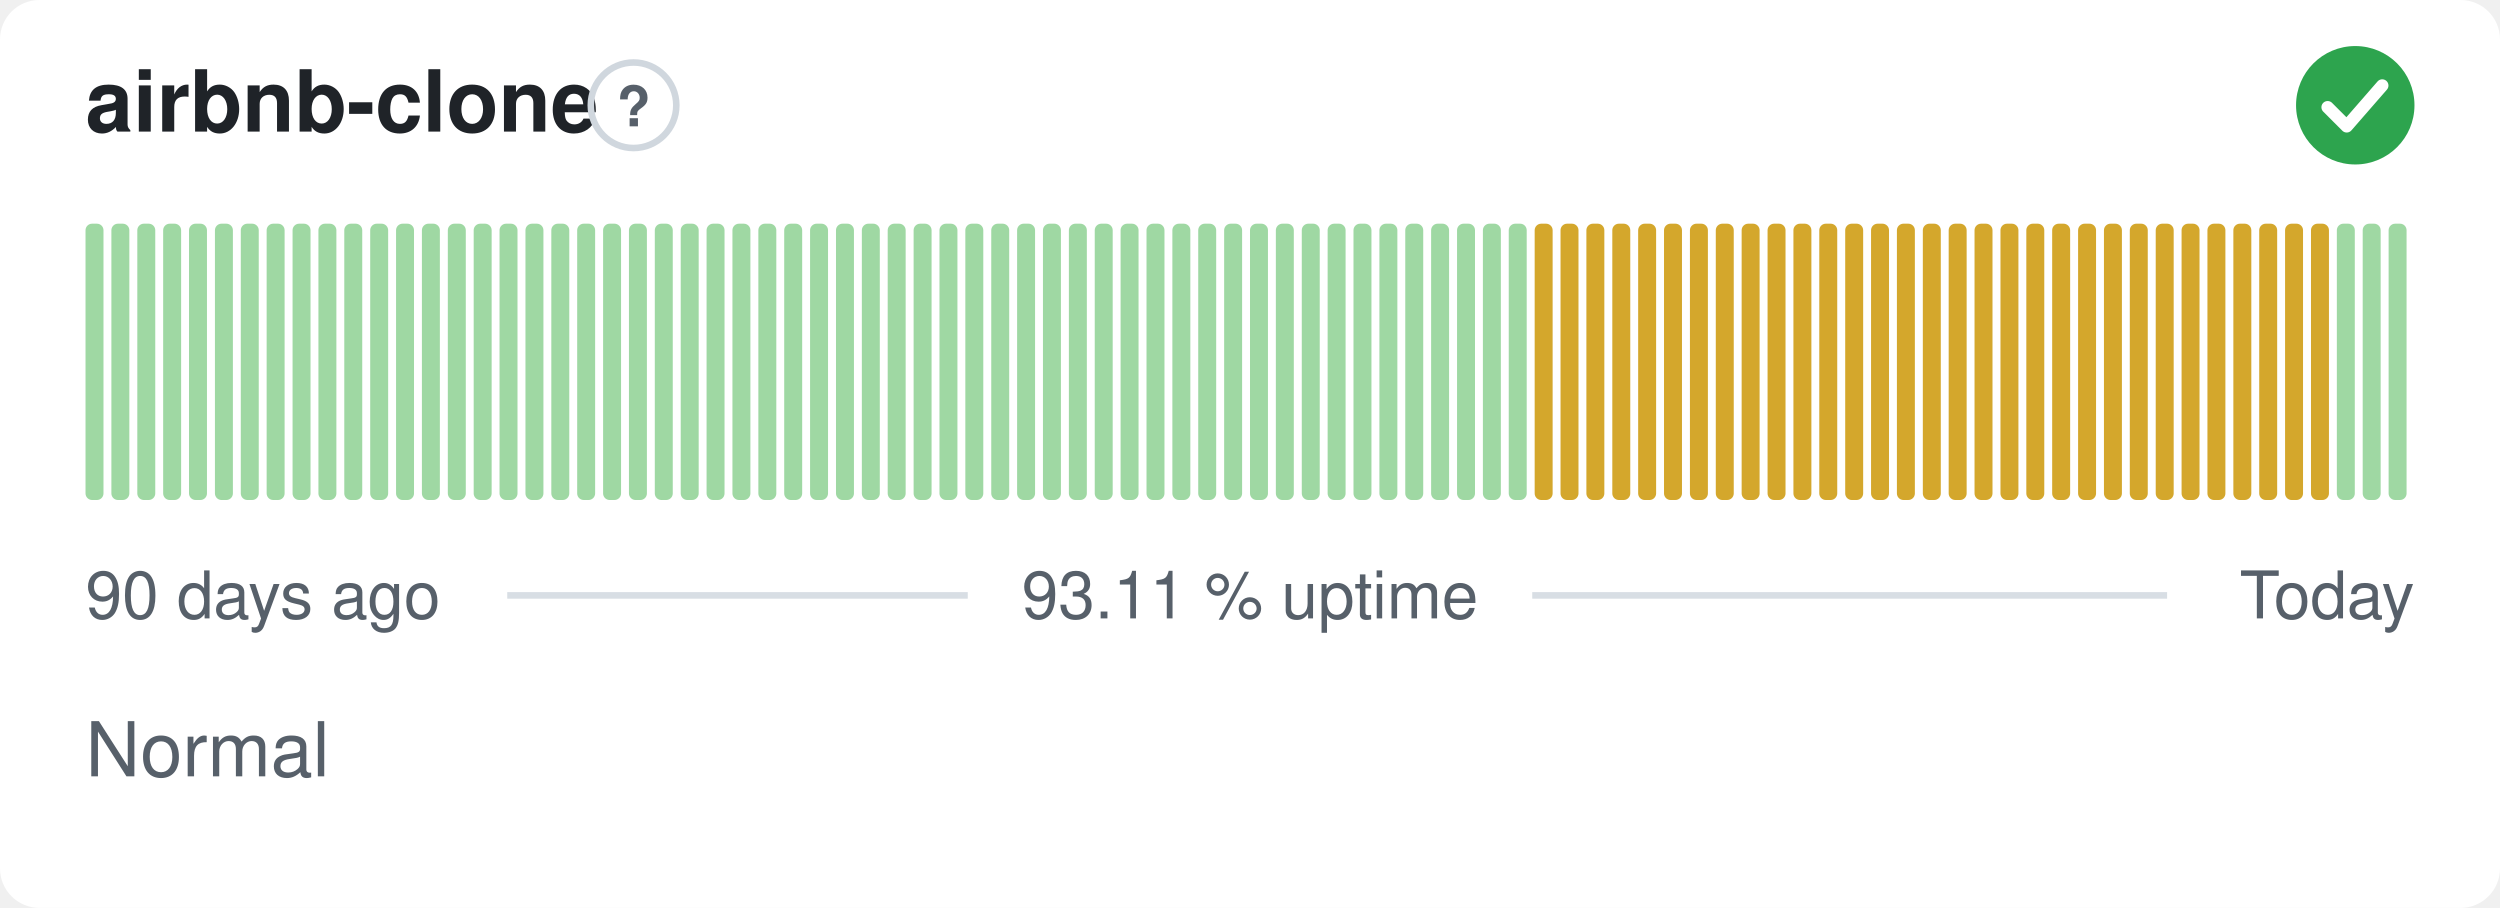
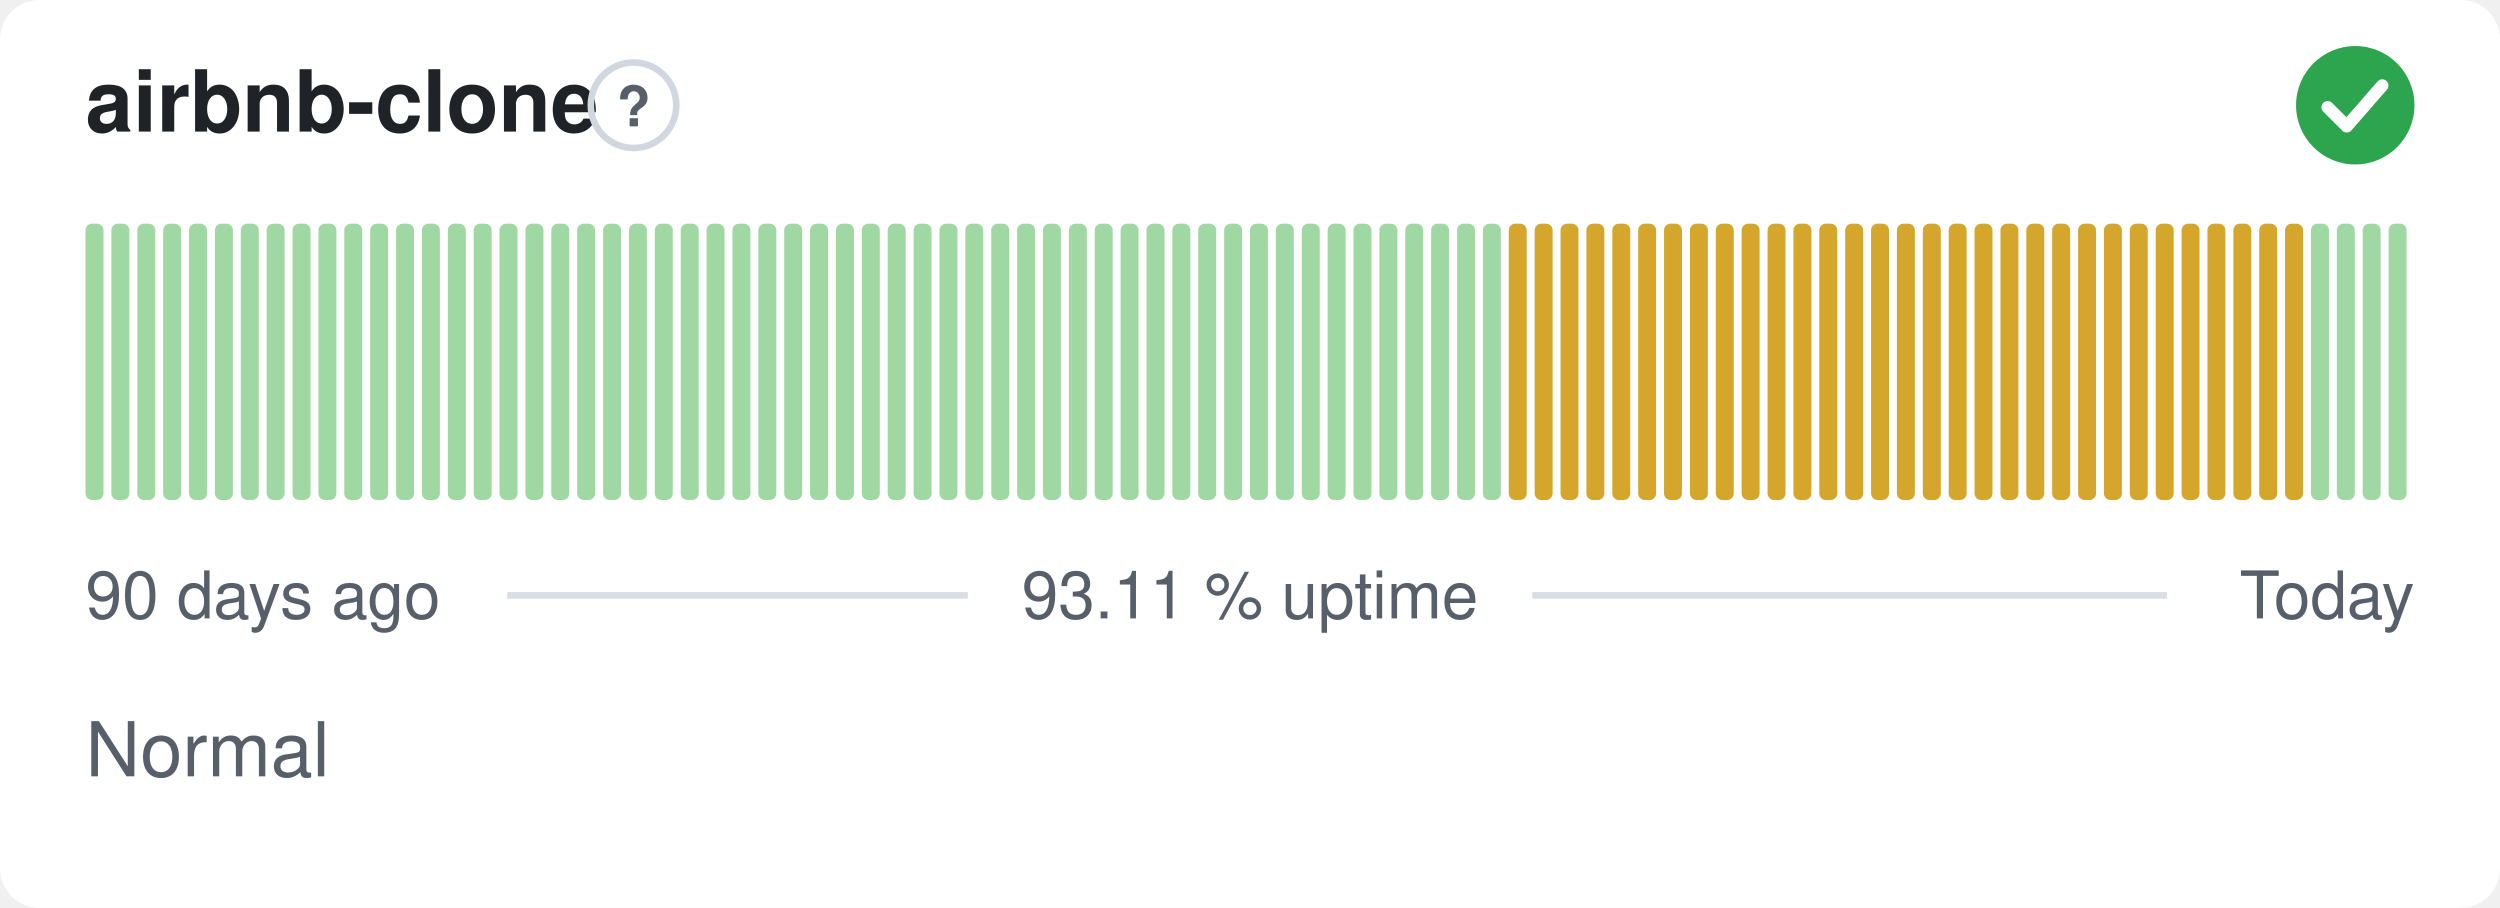
<svg xmlns="http://www.w3.org/2000/svg" width="380" height="138" viewBox="0 0 380 138" role="img" aria-label="airbnb-clone: Normal, 93.11 % uptime over the last 90 days" font-family="-apple-system,BlinkMacSystemFont,'Segoe UI',Helvetica,Arial,sans-serif">
  <style>
    @media (prefers-color-scheme: dark) {
      .bg { fill: #0d1117 }
      .title { fill: #e6edf3 }
      .muted { fill: #8b949e }
      .hint { stroke: #30363d }
      .rule { stroke: #30363d }
      .nodata { fill: #21262d }
    }
  </style>
  <rect class="bg" width="380" height="138" rx="6" fill="#ffffff" />
  <text class="title" x="13" y="20" font-size="13" font-weight="600" fill="#1f2328">airbnb-clone</text>
  <circle class="hint" cx="96.3" cy="16" r="6.5" fill="none" stroke="#d0d7de" stroke-width="1" />
  <text class="muted" x="96.3" y="19.2" text-anchor="middle" font-size="8.5" font-weight="700" fill="#57606a">?</text>
  <circle cx="358" cy="16" r="9" fill="#2da44e" />
  <path d="M353.80 16.30l2.90 2.90 5.40 -6.20" fill="none" stroke="#fff" stroke-width="1.89" stroke-linecap="round" stroke-linejoin="round" />
  <rect x="13.00" y="34.00" width="2.73" height="42.00" rx="1" fill="#9fd8a3" />
  <rect x="16.93" y="34.00" width="2.73" height="42.00" rx="1" fill="#9fd8a3" />
  <rect x="20.87" y="34.00" width="2.73" height="42.00" rx="1" fill="#9fd8a3" />
  <rect x="24.80" y="34.00" width="2.73" height="42.00" rx="1" fill="#9fd8a3" />
  <rect x="28.73" y="34.00" width="2.73" height="42.00" rx="1" fill="#9fd8a3" />
  <rect x="32.67" y="34.00" width="2.73" height="42.00" rx="1" fill="#9fd8a3" />
  <rect x="36.60" y="34.00" width="2.73" height="42.00" rx="1" fill="#9fd8a3" />
  <rect x="40.53" y="34.00" width="2.73" height="42.00" rx="1" fill="#9fd8a3" />
  <rect x="44.47" y="34.00" width="2.73" height="42.00" rx="1" fill="#9fd8a3" />
  <rect x="48.40" y="34.00" width="2.73" height="42.00" rx="1" fill="#9fd8a3" />
  <rect x="52.33" y="34.00" width="2.73" height="42.00" rx="1" fill="#9fd8a3" />
  <rect x="56.27" y="34.00" width="2.73" height="42.00" rx="1" fill="#9fd8a3" />
  <rect x="60.20" y="34.00" width="2.73" height="42.00" rx="1" fill="#9fd8a3" />
  <rect x="64.13" y="34.00" width="2.73" height="42.00" rx="1" fill="#9fd8a3" />
  <rect x="68.07" y="34.00" width="2.73" height="42.00" rx="1" fill="#9fd8a3" />
  <rect x="72.00" y="34.00" width="2.73" height="42.00" rx="1" fill="#9fd8a3" />
  <rect x="75.93" y="34.00" width="2.73" height="42.00" rx="1" fill="#9fd8a3" />
  <rect x="79.87" y="34.00" width="2.73" height="42.00" rx="1" fill="#9fd8a3" />
  <rect x="83.80" y="34.00" width="2.73" height="42.00" rx="1" fill="#9fd8a3" />
  <rect x="87.73" y="34.00" width="2.73" height="42.00" rx="1" fill="#9fd8a3" />
  <rect x="91.67" y="34.00" width="2.73" height="42.00" rx="1" fill="#9fd8a3" />
  <rect x="95.60" y="34.00" width="2.73" height="42.00" rx="1" fill="#9fd8a3" />
  <rect x="99.53" y="34.00" width="2.73" height="42.00" rx="1" fill="#9fd8a3" />
  <rect x="103.47" y="34.00" width="2.73" height="42.00" rx="1" fill="#9fd8a3" />
  <rect x="107.40" y="34.00" width="2.73" height="42.00" rx="1" fill="#9fd8a3" />
  <rect x="111.33" y="34.00" width="2.73" height="42.00" rx="1" fill="#9fd8a3" />
  <rect x="115.27" y="34.00" width="2.73" height="42.00" rx="1" fill="#9fd8a3" />
  <rect x="119.20" y="34.00" width="2.73" height="42.00" rx="1" fill="#9fd8a3" />
  <rect x="123.13" y="34.00" width="2.73" height="42.00" rx="1" fill="#9fd8a3" />
  <rect x="127.07" y="34.00" width="2.73" height="42.00" rx="1" fill="#9fd8a3" />
  <rect x="131.00" y="34.00" width="2.73" height="42.00" rx="1" fill="#9fd8a3" />
  <rect x="134.93" y="34.00" width="2.73" height="42.00" rx="1" fill="#9fd8a3" />
  <rect x="138.87" y="34.00" width="2.73" height="42.00" rx="1" fill="#9fd8a3" />
  <rect x="142.80" y="34.00" width="2.73" height="42.00" rx="1" fill="#9fd8a3" />
  <rect x="146.73" y="34.00" width="2.73" height="42.00" rx="1" fill="#9fd8a3" />
  <rect x="150.67" y="34.00" width="2.73" height="42.00" rx="1" fill="#9fd8a3" />
  <rect x="154.60" y="34.00" width="2.73" height="42.00" rx="1" fill="#9fd8a3" />
  <rect x="158.53" y="34.00" width="2.73" height="42.00" rx="1" fill="#9fd8a3" />
  <rect x="162.47" y="34.00" width="2.73" height="42.00" rx="1" fill="#9fd8a3" />
  <rect x="166.40" y="34.00" width="2.73" height="42.00" rx="1" fill="#9fd8a3" />
  <rect x="170.33" y="34.00" width="2.73" height="42.00" rx="1" fill="#9fd8a3" />
  <rect x="174.27" y="34.00" width="2.73" height="42.00" rx="1" fill="#9fd8a3" />
  <rect x="178.20" y="34.00" width="2.73" height="42.00" rx="1" fill="#9fd8a3" />
  <rect x="182.13" y="34.00" width="2.73" height="42.00" rx="1" fill="#9fd8a3" />
  <rect x="186.07" y="34.00" width="2.73" height="42.00" rx="1" fill="#9fd8a3" />
  <rect x="190.00" y="34.00" width="2.73" height="42.00" rx="1" fill="#9fd8a3" />
  <rect x="193.93" y="34.00" width="2.73" height="42.00" rx="1" fill="#9fd8a3" />
  <rect x="197.87" y="34.00" width="2.73" height="42.00" rx="1" fill="#9fd8a3" />
  <rect x="201.80" y="34.00" width="2.73" height="42.00" rx="1" fill="#9fd8a3" />
  <rect x="205.73" y="34.00" width="2.73" height="42.00" rx="1" fill="#9fd8a3" />
  <rect x="209.67" y="34.00" width="2.73" height="42.00" rx="1" fill="#9fd8a3" />
  <rect x="213.60" y="34.00" width="2.73" height="42.00" rx="1" fill="#9fd8a3" />
  <rect x="217.53" y="34.00" width="2.73" height="42.00" rx="1" fill="#9fd8a3" />
  <rect x="221.47" y="34.00" width="2.73" height="42.00" rx="1" fill="#9fd8a3" />
  <rect x="225.40" y="34.00" width="2.73" height="42.00" rx="1" fill="#9fd8a3" />
-   <rect x="229.33" y="34.00" width="2.73" height="42.00" rx="1" fill="#9fd8a3" />
+   <rect x="229.33" y="34.00" width="2.73" height="42.00" rx="1" fill="#d4a72c" />
  <rect x="233.27" y="34.00" width="2.73" height="42.00" rx="1" fill="#d4a72c" />
  <rect x="237.20" y="34.00" width="2.73" height="42.00" rx="1" fill="#d4a72c" />
  <rect x="241.13" y="34.00" width="2.73" height="42.00" rx="1" fill="#d4a72c" />
  <rect x="245.07" y="34.00" width="2.73" height="42.00" rx="1" fill="#d4a72c" />
  <rect x="249.00" y="34.00" width="2.73" height="42.00" rx="1" fill="#d4a72c" />
  <rect x="252.93" y="34.00" width="2.73" height="42.00" rx="1" fill="#d4a72c" />
  <rect x="256.87" y="34.00" width="2.73" height="42.00" rx="1" fill="#d4a72c" />
  <rect x="260.80" y="34.00" width="2.73" height="42.00" rx="1" fill="#d4a72c" />
  <rect x="264.73" y="34.00" width="2.73" height="42.00" rx="1" fill="#d4a72c" />
  <rect x="268.67" y="34.00" width="2.73" height="42.00" rx="1" fill="#d4a72c" />
  <rect x="272.60" y="34.00" width="2.73" height="42.00" rx="1" fill="#d4a72c" />
  <rect x="276.53" y="34.00" width="2.73" height="42.00" rx="1" fill="#d4a72c" />
  <rect x="280.47" y="34.00" width="2.73" height="42.00" rx="1" fill="#d4a72c" />
  <rect x="284.40" y="34.00" width="2.73" height="42.00" rx="1" fill="#d4a72c" />
  <rect x="288.33" y="34.00" width="2.73" height="42.00" rx="1" fill="#d4a72c" />
  <rect x="292.27" y="34.00" width="2.73" height="42.00" rx="1" fill="#d4a72c" />
  <rect x="296.20" y="34.00" width="2.73" height="42.00" rx="1" fill="#d4a72c" />
  <rect x="300.13" y="34.00" width="2.73" height="42.00" rx="1" fill="#d4a72c" />
  <rect x="304.07" y="34.00" width="2.73" height="42.00" rx="1" fill="#d4a72c" />
  <rect x="308.00" y="34.00" width="2.73" height="42.00" rx="1" fill="#d4a72c" />
  <rect x="311.93" y="34.00" width="2.73" height="42.00" rx="1" fill="#d4a72c" />
  <rect x="315.87" y="34.00" width="2.73" height="42.00" rx="1" fill="#d4a72c" />
  <rect x="319.80" y="34.00" width="2.73" height="42.00" rx="1" fill="#d4a72c" />
  <rect x="323.73" y="34.00" width="2.73" height="42.00" rx="1" fill="#d4a72c" />
  <rect x="327.67" y="34.00" width="2.73" height="42.00" rx="1" fill="#d4a72c" />
  <rect x="331.60" y="34.00" width="2.73" height="42.00" rx="1" fill="#d4a72c" />
  <rect x="335.53" y="34.00" width="2.73" height="42.00" rx="1" fill="#d4a72c" />
  <rect x="339.47" y="34.00" width="2.73" height="42.00" rx="1" fill="#d4a72c" />
  <rect x="343.40" y="34.00" width="2.73" height="42.00" rx="1" fill="#d4a72c" />
  <rect x="347.33" y="34.00" width="2.73" height="42.00" rx="1" fill="#d4a72c" />
-   <rect x="351.27" y="34.00" width="2.73" height="42.00" rx="1" fill="#d4a72c" />
+   <rect x="351.27" y="34.00" width="2.73" height="42.00" rx="1" fill="#9fd8a3" />
  <rect x="355.20" y="34.00" width="2.73" height="42.00" rx="1" fill="#9fd8a3" />
  <rect x="359.13" y="34.00" width="2.73" height="42.00" rx="1" fill="#9fd8a3" />
  <rect x="363.07" y="34.00" width="2.73" height="42.00" rx="1" fill="#9fd8a3" />
  <text class="muted" x="13" y="94" font-size="10" fill="#57606a">90 days ago</text>
  <text class="muted" x="190" y="94" text-anchor="middle" font-size="10" fill="#57606a">93.11 % uptime</text>
  <text class="muted" x="367" y="94" text-anchor="end" font-size="10" fill="#57606a">Today</text>
  <line class="rule" x1="77.1" y1="90.5" x2="147.1" y2="90.5" stroke="#d8dee4" stroke-width="1" />
  <line class="rule" x1="232.9" y1="90.5" x2="329.4" y2="90.5" stroke="#d8dee4" stroke-width="1" />
  <text class="muted" x="13" y="118" font-size="11.5" fill="#57606a">Normal</text>
</svg>
